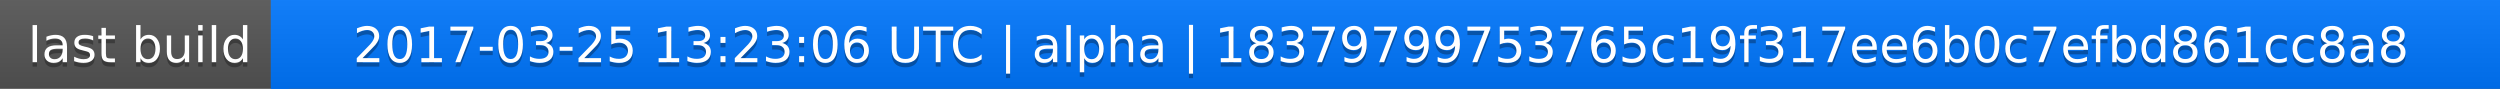
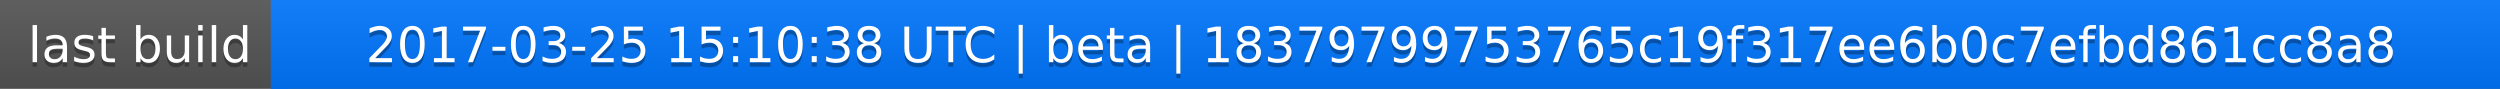
<svg xmlns="http://www.w3.org/2000/svg" width="563" height="20">
  <linearGradient id="a" x2="0" y2="100%">
    <stop offset="0" stop-color="#bbb" stop-opacity=".1" />
    <stop offset="1" stop-opacity=".1" />
  </linearGradient>
  <rect rx="0" width="563" height="20" fill="#555" />
  <rect rx="0" x="61" width="502" height="20" fill="#07f" />
  <path fill="#07f" d="M61 0h4v20h-4z" />
  <rect rx="0" width="563" height="20" fill="url(#a)" />
  <g fill="#fff" text-anchor="middle" font-family="DejaVu Sans,Verdana,Geneva,sans-serif" font-size="11">
    <text x="31.5" y="15" fill="#010101" fill-opacity=".3">last build</text>
    <text x="31.5" y="14">last build</text>
-     <text x="311" y="15" fill="#010101" fill-opacity=".3">2017-03-25 13:23:06 UTC | alpha | 18379799753765c19f317ee6b0c7efbd861cc8a8</text>
-     <text x="311" y="14">2017-03-25 13:23:06 UTC | alpha | 18379799753765c19f317ee6b0c7efbd861cc8a8</text>
+     <text x="311" y="15" fill="#010101" fill-opacity=".3">2017-03-25 15:10:38 UTC | beta | 18379799753765c19f317ee6b0c7efbd861cc8a8</text>
+     <text x="311" y="14">2017-03-25 15:10:38 UTC | beta | 18379799753765c19f317ee6b0c7efbd861cc8a8</text>
  </g>
</svg>
